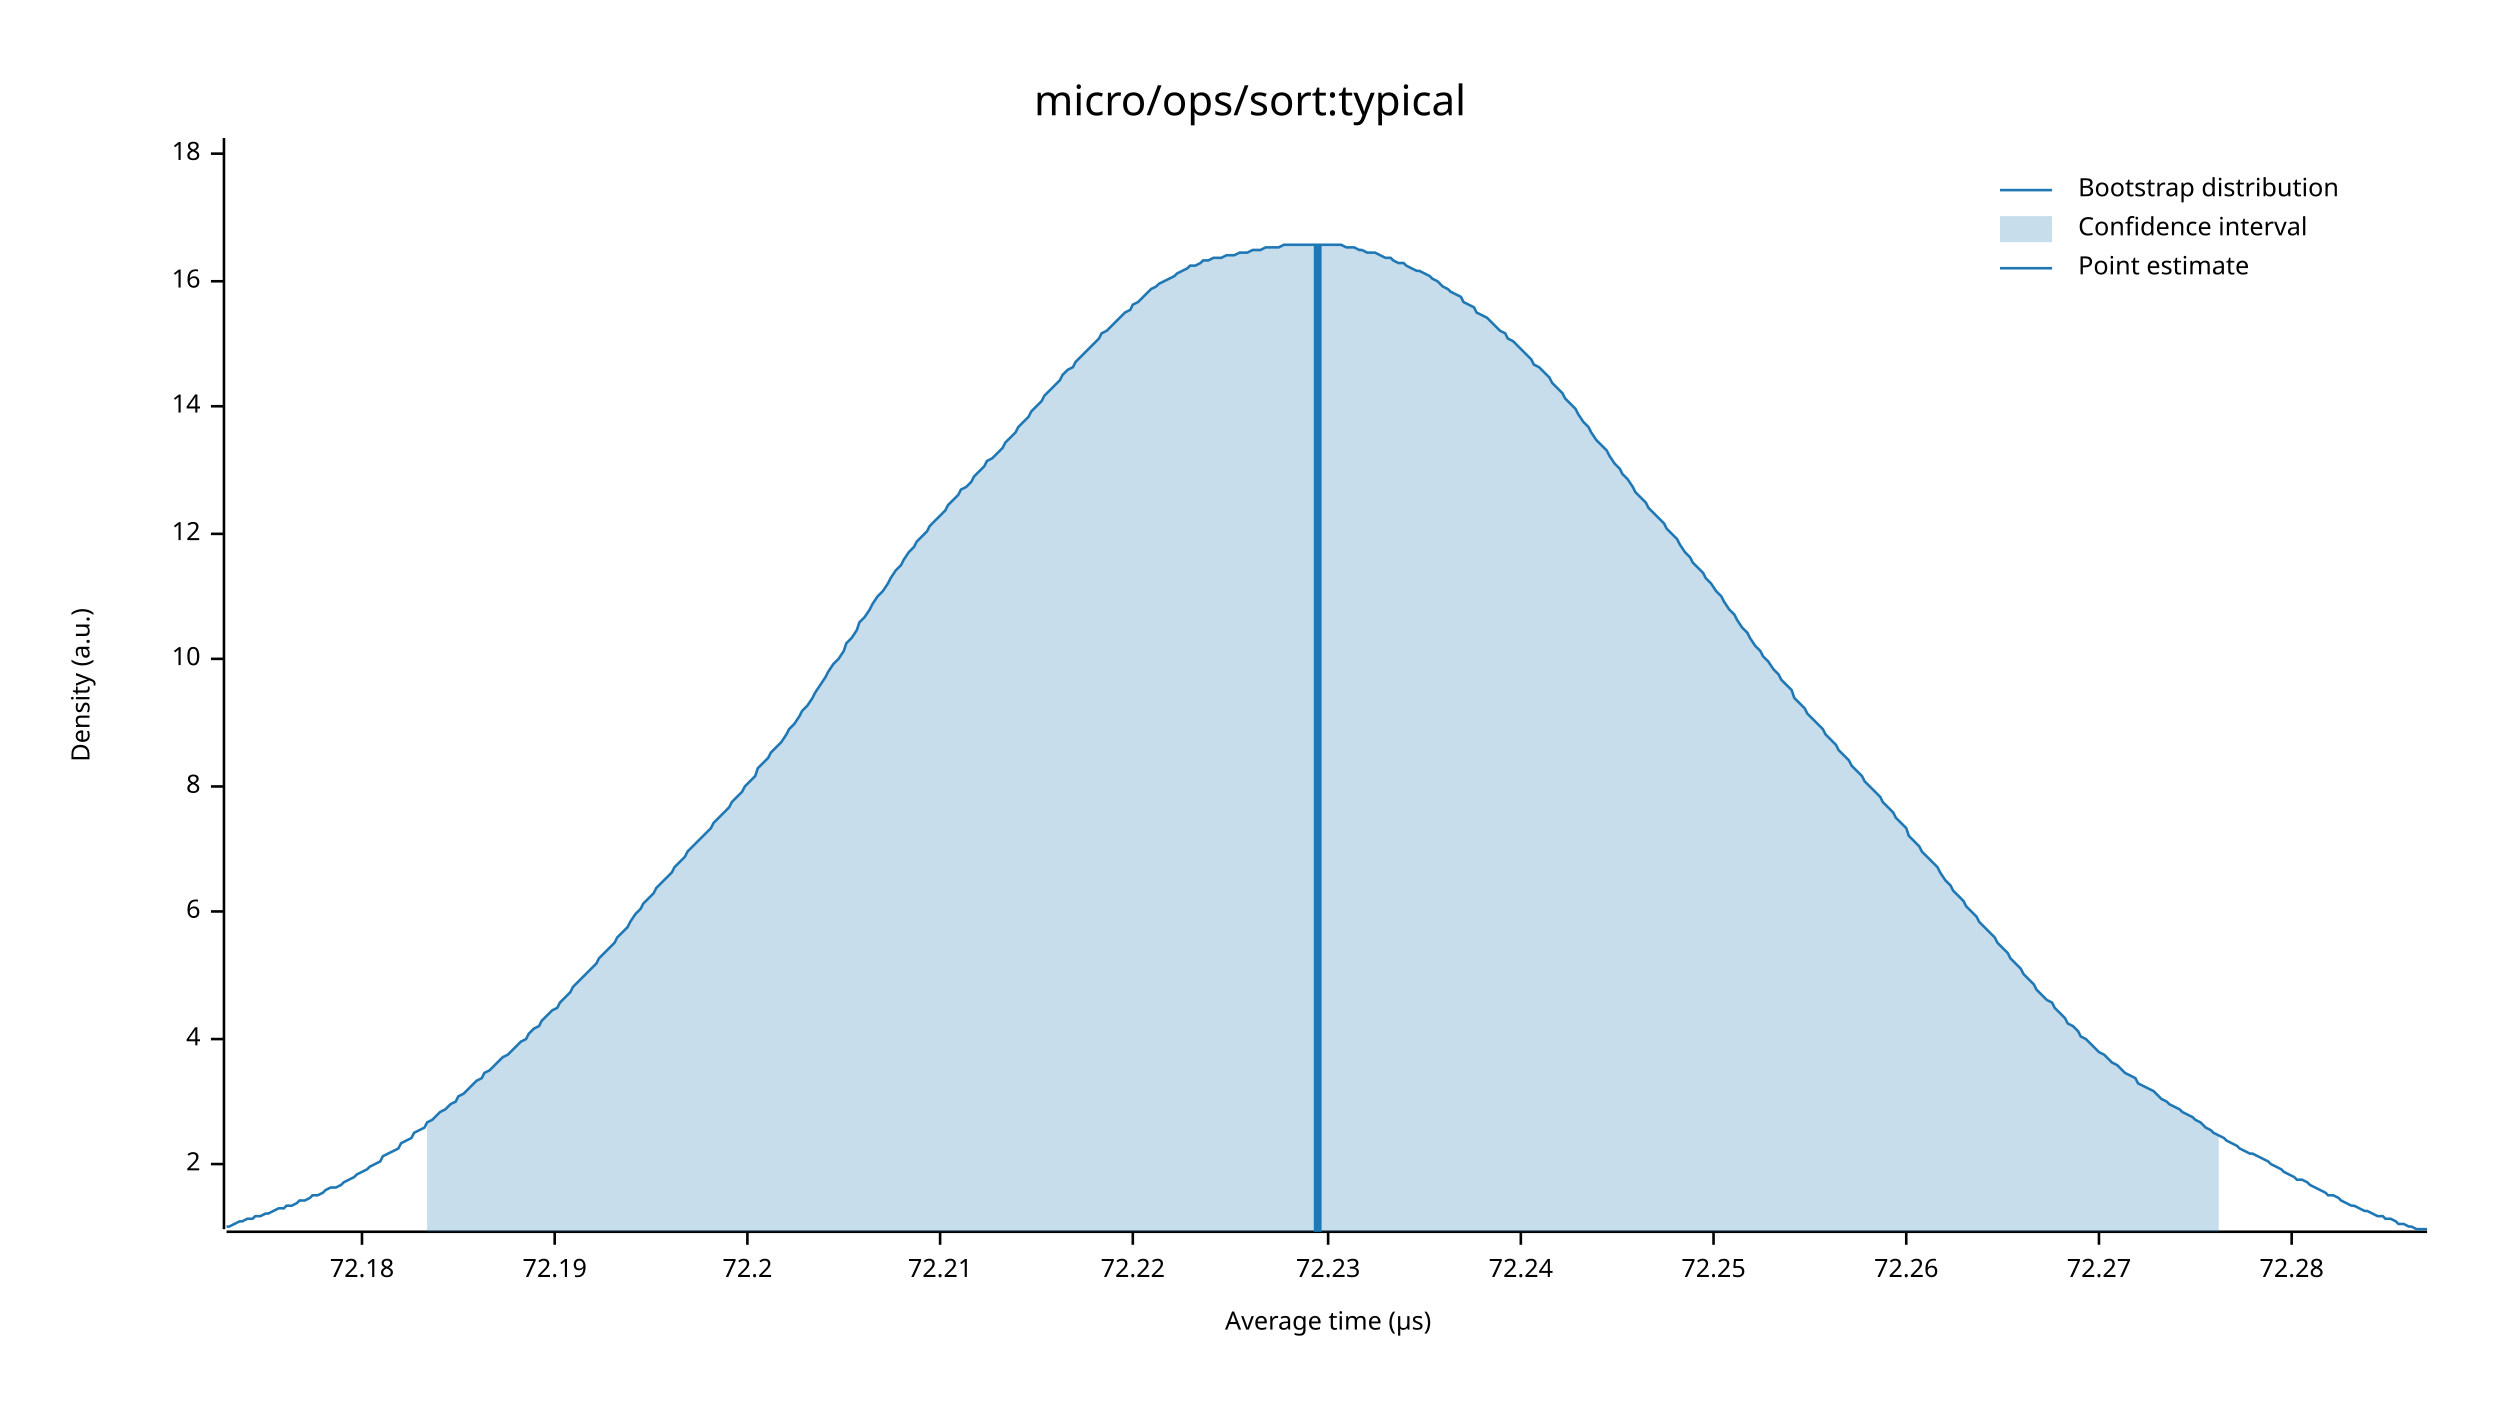
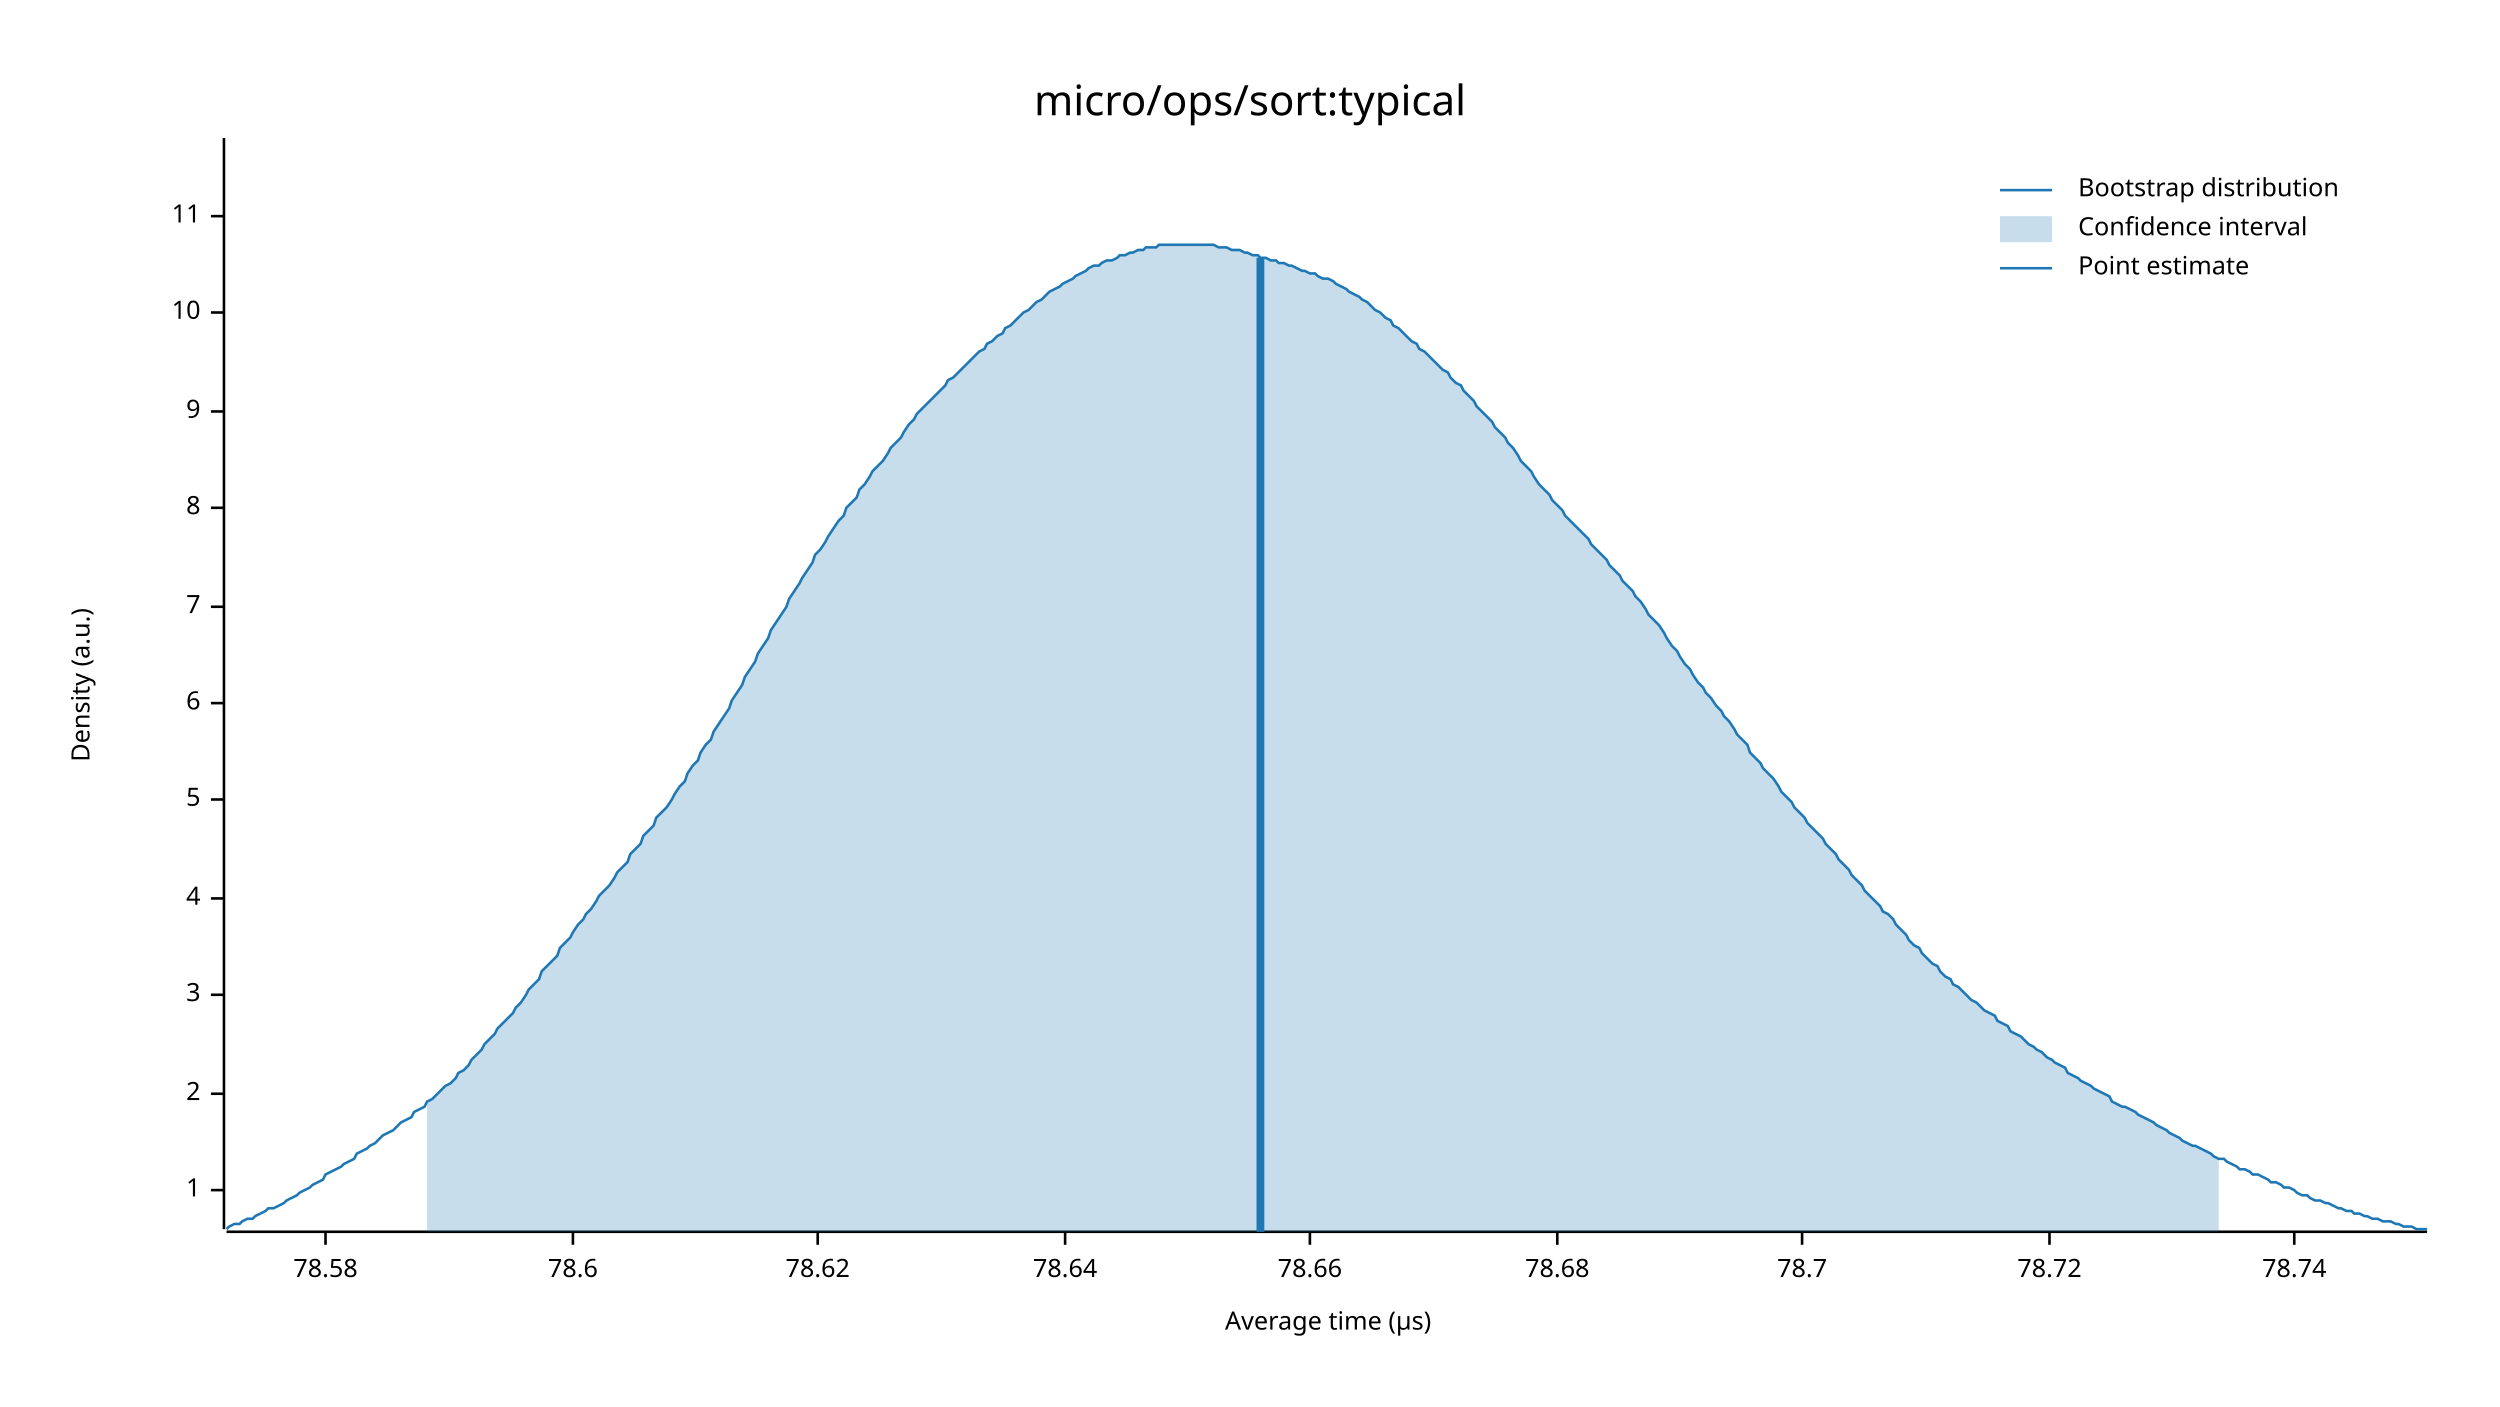
<svg xmlns="http://www.w3.org/2000/svg" width="960" height="540" viewBox="0 0 960 540">
  <text x="480" y="32" dy="0.76em" text-anchor="middle" font-family="sans-serif" font-size="16.129" opacity="1" fill="#000000">
micro/ops/sort:typical
</text>
  <text x="27" y="263" dy="0.76em" text-anchor="middle" font-family="sans-serif" font-size="9.677" opacity="1" fill="#000000" transform="rotate(270, 27, 263)">
Density (a.u.)
</text>
  <text x="510" y="513" dy="-0.5ex" text-anchor="middle" font-family="sans-serif" font-size="9.677" opacity="1" fill="#000000">
Average time (µs)
</text>
  <polyline fill="none" opacity="1" stroke="#000000" stroke-width="1" points="86,53 86,472 " />
-   <text x="77" y="447" dy="0.5ex" text-anchor="end" font-family="sans-serif" font-size="9.677" opacity="1" fill="#000000">
+   <text x="77" y="457" dy="0.5ex" text-anchor="end" font-family="sans-serif" font-size="9.677" opacity="1" fill="#000000">
+ 1
+ </text>
+   <polyline fill="none" opacity="1" stroke="#000000" stroke-width="1" points="81,457 86,457 " />
+   <text x="77" y="420" dy="0.5ex" text-anchor="end" font-family="sans-serif" font-size="9.677" opacity="1" fill="#000000">
2
</text>
-   <polyline fill="none" opacity="1" stroke="#000000" stroke-width="1" points="81,447 86,447 " />
-   <text x="77" y="399" dy="0.5ex" text-anchor="end" font-family="sans-serif" font-size="9.677" opacity="1" fill="#000000">
+   <polyline fill="none" opacity="1" stroke="#000000" stroke-width="1" points="81,420 86,420 " />
+   <text x="77" y="382" dy="0.5ex" text-anchor="end" font-family="sans-serif" font-size="9.677" opacity="1" fill="#000000">
+ 3
+ </text>
+   <polyline fill="none" opacity="1" stroke="#000000" stroke-width="1" points="81,382 86,382 " />
+   <text x="77" y="345" dy="0.5ex" text-anchor="end" font-family="sans-serif" font-size="9.677" opacity="1" fill="#000000">
4
</text>
-   <polyline fill="none" opacity="1" stroke="#000000" stroke-width="1" points="81,399 86,399 " />
-   <text x="77" y="350" dy="0.5ex" text-anchor="end" font-family="sans-serif" font-size="9.677" opacity="1" fill="#000000">
+   <polyline fill="none" opacity="1" stroke="#000000" stroke-width="1" points="81,345 86,345 " />
+   <text x="77" y="307" dy="0.5ex" text-anchor="end" font-family="sans-serif" font-size="9.677" opacity="1" fill="#000000">
+ 5
+ </text>
+   <polyline fill="none" opacity="1" stroke="#000000" stroke-width="1" points="81,307 86,307 " />
+   <text x="77" y="270" dy="0.5ex" text-anchor="end" font-family="sans-serif" font-size="9.677" opacity="1" fill="#000000">
6
</text>
-   <polyline fill="none" opacity="1" stroke="#000000" stroke-width="1" points="81,350 86,350 " />
-   <text x="77" y="302" dy="0.5ex" text-anchor="end" font-family="sans-serif" font-size="9.677" opacity="1" fill="#000000">
+   <polyline fill="none" opacity="1" stroke="#000000" stroke-width="1" points="81,270 86,270 " />
+   <text x="77" y="233" dy="0.5ex" text-anchor="end" font-family="sans-serif" font-size="9.677" opacity="1" fill="#000000">
+ 7
+ </text>
+   <polyline fill="none" opacity="1" stroke="#000000" stroke-width="1" points="81,233 86,233 " />
+   <text x="77" y="195" dy="0.5ex" text-anchor="end" font-family="sans-serif" font-size="9.677" opacity="1" fill="#000000">
8
</text>
-   <polyline fill="none" opacity="1" stroke="#000000" stroke-width="1" points="81,302 86,302 " />
-   <text x="77" y="253" dy="0.5ex" text-anchor="end" font-family="sans-serif" font-size="9.677" opacity="1" fill="#000000">
+   <polyline fill="none" opacity="1" stroke="#000000" stroke-width="1" points="81,195 86,195 " />
+   <text x="77" y="158" dy="0.5ex" text-anchor="end" font-family="sans-serif" font-size="9.677" opacity="1" fill="#000000">
+ 9
+ </text>
+   <polyline fill="none" opacity="1" stroke="#000000" stroke-width="1" points="81,158 86,158 " />
+   <text x="77" y="120" dy="0.5ex" text-anchor="end" font-family="sans-serif" font-size="9.677" opacity="1" fill="#000000">
10
</text>
-   <polyline fill="none" opacity="1" stroke="#000000" stroke-width="1" points="81,253 86,253 " />
-   <text x="77" y="205" dy="0.5ex" text-anchor="end" font-family="sans-serif" font-size="9.677" opacity="1" fill="#000000">
- 12
+   <polyline fill="none" opacity="1" stroke="#000000" stroke-width="1" points="81,120 86,120 " />
+   <text x="77" y="83" dy="0.5ex" text-anchor="end" font-family="sans-serif" font-size="9.677" opacity="1" fill="#000000">
+ 11
</text>
-   <polyline fill="none" opacity="1" stroke="#000000" stroke-width="1" points="81,205 86,205 " />
-   <text x="77" y="156" dy="0.5ex" text-anchor="end" font-family="sans-serif" font-size="9.677" opacity="1" fill="#000000">
- 14
+   <polyline fill="none" opacity="1" stroke="#000000" stroke-width="1" points="81,83 86,83 " />
+   <polyline fill="none" opacity="1" stroke="#000000" stroke-width="1" points="87,473 932,473 " />
+   <text x="125" y="483" dy="0.76em" text-anchor="middle" font-family="sans-serif" font-size="9.677" opacity="1" fill="#000000">
+ 78.58
</text>
-   <polyline fill="none" opacity="1" stroke="#000000" stroke-width="1" points="81,156 86,156 " />
-   <text x="77" y="108" dy="0.5ex" text-anchor="end" font-family="sans-serif" font-size="9.677" opacity="1" fill="#000000">
- 16
+   <polyline fill="none" opacity="1" stroke="#000000" stroke-width="1" points="125,473 125,478 " />
+   <text x="220" y="483" dy="0.76em" text-anchor="middle" font-family="sans-serif" font-size="9.677" opacity="1" fill="#000000">
+ 78.6
</text>
-   <polyline fill="none" opacity="1" stroke="#000000" stroke-width="1" points="81,108 86,108 " />
-   <text x="77" y="59" dy="0.5ex" text-anchor="end" font-family="sans-serif" font-size="9.677" opacity="1" fill="#000000">
- 18
+   <polyline fill="none" opacity="1" stroke="#000000" stroke-width="1" points="220,473 220,478 " />
+   <text x="314" y="483" dy="0.76em" text-anchor="middle" font-family="sans-serif" font-size="9.677" opacity="1" fill="#000000">
+ 78.62
</text>
-   <polyline fill="none" opacity="1" stroke="#000000" stroke-width="1" points="81,59 86,59 " />
-   <polyline fill="none" opacity="1" stroke="#000000" stroke-width="1" points="87,473 932,473 " />
-   <text x="139" y="483" dy="0.76em" text-anchor="middle" font-family="sans-serif" font-size="9.677" opacity="1" fill="#000000">
- 72.18
+   <polyline fill="none" opacity="1" stroke="#000000" stroke-width="1" points="314,473 314,478 " />
+   <text x="409" y="483" dy="0.76em" text-anchor="middle" font-family="sans-serif" font-size="9.677" opacity="1" fill="#000000">
+ 78.64
</text>
-   <polyline fill="none" opacity="1" stroke="#000000" stroke-width="1" points="139,473 139,478 " />
-   <text x="213" y="483" dy="0.76em" text-anchor="middle" font-family="sans-serif" font-size="9.677" opacity="1" fill="#000000">
- 72.19
+   <polyline fill="none" opacity="1" stroke="#000000" stroke-width="1" points="409,473 409,478 " />
+   <text x="503" y="483" dy="0.76em" text-anchor="middle" font-family="sans-serif" font-size="9.677" opacity="1" fill="#000000">
+ 78.66
</text>
-   <polyline fill="none" opacity="1" stroke="#000000" stroke-width="1" points="213,473 213,478 " />
-   <text x="287" y="483" dy="0.76em" text-anchor="middle" font-family="sans-serif" font-size="9.677" opacity="1" fill="#000000">
- 72.2
+   <polyline fill="none" opacity="1" stroke="#000000" stroke-width="1" points="503,473 503,478 " />
+   <text x="598" y="483" dy="0.76em" text-anchor="middle" font-family="sans-serif" font-size="9.677" opacity="1" fill="#000000">
+ 78.68
</text>
-   <polyline fill="none" opacity="1" stroke="#000000" stroke-width="1" points="287,473 287,478 " />
-   <text x="361" y="483" dy="0.76em" text-anchor="middle" font-family="sans-serif" font-size="9.677" opacity="1" fill="#000000">
- 72.21
+   <polyline fill="none" opacity="1" stroke="#000000" stroke-width="1" points="598,473 598,478 " />
+   <text x="692" y="483" dy="0.76em" text-anchor="middle" font-family="sans-serif" font-size="9.677" opacity="1" fill="#000000">
+ 78.7
</text>
-   <polyline fill="none" opacity="1" stroke="#000000" stroke-width="1" points="361,473 361,478 " />
-   <text x="435" y="483" dy="0.76em" text-anchor="middle" font-family="sans-serif" font-size="9.677" opacity="1" fill="#000000">
- 72.22
+   <polyline fill="none" opacity="1" stroke="#000000" stroke-width="1" points="692,473 692,478 " />
+   <text x="787" y="483" dy="0.76em" text-anchor="middle" font-family="sans-serif" font-size="9.677" opacity="1" fill="#000000">
+ 78.72
</text>
-   <polyline fill="none" opacity="1" stroke="#000000" stroke-width="1" points="435,473 435,478 " />
-   <text x="510" y="483" dy="0.76em" text-anchor="middle" font-family="sans-serif" font-size="9.677" opacity="1" fill="#000000">
- 72.23
+   <polyline fill="none" opacity="1" stroke="#000000" stroke-width="1" points="787,473 787,478 " />
+   <text x="881" y="483" dy="0.76em" text-anchor="middle" font-family="sans-serif" font-size="9.677" opacity="1" fill="#000000">
+ 78.74
</text>
-   <polyline fill="none" opacity="1" stroke="#000000" stroke-width="1" points="510,473 510,478 " />
-   <text x="584" y="483" dy="0.76em" text-anchor="middle" font-family="sans-serif" font-size="9.677" opacity="1" fill="#000000">
- 72.24
- </text>
-   <polyline fill="none" opacity="1" stroke="#000000" stroke-width="1" points="584,473 584,478 " />
-   <text x="658" y="483" dy="0.76em" text-anchor="middle" font-family="sans-serif" font-size="9.677" opacity="1" fill="#000000">
- 72.25
- </text>
-   <polyline fill="none" opacity="1" stroke="#000000" stroke-width="1" points="658,473 658,478 " />
-   <text x="732" y="483" dy="0.76em" text-anchor="middle" font-family="sans-serif" font-size="9.677" opacity="1" fill="#000000">
- 72.26
- </text>
-   <polyline fill="none" opacity="1" stroke="#000000" stroke-width="1" points="732,473 732,478 " />
-   <text x="806" y="483" dy="0.76em" text-anchor="middle" font-family="sans-serif" font-size="9.677" opacity="1" fill="#000000">
- 72.27
- </text>
-   <polyline fill="none" opacity="1" stroke="#000000" stroke-width="1" points="806,473 806,478 " />
-   <text x="880" y="483" dy="0.76em" text-anchor="middle" font-family="sans-serif" font-size="9.677" opacity="1" fill="#000000">
- 72.28
- </text>
-   <polyline fill="none" opacity="1" stroke="#000000" stroke-width="1" points="880,473 880,478 " />
-   <polyline fill="none" opacity="1" stroke="#1F78B4" stroke-width="1" points="87,471 88,471 90,470 92,469 93,469 95,468 97,468 98,467 100,467 102,466 103,466 105,465 107,464 109,464 110,463 112,463 114,462 115,461 117,461 119,460 120,459 122,459 124,458 125,457 127,456 129,456 131,455 132,454 134,453 136,452 137,451 139,450 141,449 142,448 144,447 146,446 147,444 149,443 151,442 153,441 154,439 156,438 158,437 159,435 161,434 163,433 164,431 166,430 168,428 169,427 171,426 173,424 175,423 176,421 178,420 180,418 181,417 183,415 185,414 186,412 188,411 190,409 191,408 193,406 195,405 197,403 198,402 200,400 202,399 203,397 205,395 207,394 208,392 210,390 212,388 214,387 215,385 217,383 219,381 220,379 222,377 224,375 225,374 227,372 229,370 230,368 232,366 234,364 236,362 237,360 239,358 241,356 242,354 244,351 246,349 247,347 249,345 251,343 252,341 254,339 256,337 258,335 259,333 261,331 263,329 264,327 266,325 268,323 269,322 271,320 273,318 274,316 276,314 278,312 280,310 281,308 283,306 285,304 286,302 288,300 290,298 291,295 293,293 295,291 296,289 298,287 300,285 302,282 303,280 305,278 307,275 308,273 310,271 312,268 313,266 315,263 317,260 318,258 320,255 322,253 324,250 325,247 327,245 329,242 330,239 332,237 334,234 335,232 337,229 339,227 341,224 342,222 344,219 346,217 347,215 349,212 351,210 352,208 354,206 356,204 357,202 359,200 361,198 363,196 364,194 366,192 368,190 369,188 371,187 373,185 374,183 376,181 378,179 379,177 381,176 383,174 385,172 386,170 388,168 390,166 391,164 393,162 395,160 396,158 398,156 400,154 401,152 403,150 405,148 407,146 408,144 410,142 412,141 413,139 415,137 417,135 418,134 420,132 422,130 423,128 425,127 427,125 429,123 430,122 432,120 434,119 435,117 437,116 439,114 440,113 442,111 444,110 445,109 447,108 449,107 451,106 452,105 454,104 456,103 457,102 459,102 461,101 462,100 464,100 466,99 468,99 469,99 471,98 473,98 474,98 476,97 478,97 479,97 481,96 483,96 484,96 486,95 488,95 490,95 491,95 493,94 495,94 496,94 498,94 500,94 501,94 503,94 505,94 506,94 508,94 510,94 512,94 513,94 515,94 517,95 518,95 520,95 522,96 523,96 525,97 527,97 528,97 530,98 532,99 534,99 535,100 537,101 539,101 540,102 542,103 544,104 545,104 547,105 549,106 550,107 552,108 554,110 556,111 557,112 559,113 561,114 562,116 564,117 566,118 567,120 569,121 571,122 573,124 574,125 576,127 578,128 579,130 581,131 583,133 584,134 586,136 588,138 589,140 591,141 593,143 595,145 596,147 598,149 600,151 601,153 603,155 605,157 606,159 608,162 610,164 611,166 613,169 615,171 617,173 618,175 620,178 622,180 623,182 625,184 627,187 628,189 630,191 632,193 633,195 635,197 637,199 639,201 640,203 642,205 644,207 645,209 647,212 649,214 650,216 652,218 654,220 655,222 657,224 659,227 661,229 662,231 664,234 666,236 667,238 669,241 671,243 672,245 674,248 676,250 677,252 679,254 681,257 683,259 684,261 686,263 688,265 689,268 691,270 693,272 694,274 696,276 698,278 700,280 701,282 703,284 705,286 706,288 708,290 710,292 711,294 713,296 715,298 716,300 718,302 720,304 722,306 723,308 725,310 727,312 728,314 730,316 732,318 733,321 735,323 737,325 738,327 740,329 742,331 744,333 745,335 747,338 749,340 750,342 752,344 754,346 755,348 757,350 759,352 760,354 762,356 764,358 766,360 767,362 769,364 771,366 772,368 774,370 776,372 777,374 779,376 781,378 782,380 784,382 786,384 788,385 789,387 791,389 793,391 794,393 796,394 798,396 799,398 801,399 803,401 804,402 806,404 808,405 810,407 811,408 813,409 815,411 816,412 818,413 820,414 821,416 823,417 825,418 827,419 828,420 830,422 832,423 833,424 835,425 837,426 838,427 840,428 842,429 843,430 845,431 847,433 849,434 850,435 852,436 854,437 855,438 857,439 859,440 860,441 862,442 864,443 865,443 867,444 869,445 871,446 872,447 874,448 876,449 877,450 879,451 881,452 882,453 884,453 886,454 887,455 889,456 891,457 893,458 894,459 896,459 898,460 899,461 901,462 903,463 904,463 906,464 908,465 909,465 911,466 913,467 915,467 916,468 918,468 920,469 921,470 923,470 925,471 926,471 928,472 930,472 932,472 " />
-   <polygon opacity="0.25" fill="#1F78B4" points="164,431 166,430 168,428 169,427 171,426 173,424 175,423 176,421 178,420 180,418 181,417 183,415 185,414 186,412 188,411 190,409 191,408 193,406 195,405 197,403 198,402 200,400 202,399 203,397 205,395 207,394 208,392 210,390 212,388 214,387 215,385 217,383 219,381 220,379 222,377 224,375 225,374 227,372 229,370 230,368 232,366 234,364 236,362 237,360 239,358 241,356 242,354 244,351 246,349 247,347 249,345 251,343 252,341 254,339 256,337 258,335 259,333 261,331 263,329 264,327 266,325 268,323 269,322 271,320 273,318 274,316 276,314 278,312 280,310 281,308 283,306 285,304 286,302 288,300 290,298 291,295 293,293 295,291 296,289 298,287 300,285 302,282 303,280 305,278 307,275 308,273 310,271 312,268 313,266 315,263 317,260 318,258 320,255 322,253 324,250 325,247 327,245 329,242 330,239 332,237 334,234 335,232 337,229 339,227 341,224 342,222 344,219 346,217 347,215 349,212 351,210 352,208 354,206 356,204 357,202 359,200 361,198 363,196 364,194 366,192 368,190 369,188 371,187 373,185 374,183 376,181 378,179 379,177 381,176 383,174 385,172 386,170 388,168 390,166 391,164 393,162 395,160 396,158 398,156 400,154 401,152 403,150 405,148 407,146 408,144 410,142 412,141 413,139 415,137 417,135 418,134 420,132 422,130 423,128 425,127 427,125 429,123 430,122 432,120 434,119 435,117 437,116 439,114 440,113 442,111 444,110 445,109 447,108 449,107 451,106 452,105 454,104 456,103 457,102 459,102 461,101 462,100 464,100 466,99 468,99 469,99 471,98 473,98 474,98 476,97 478,97 479,97 481,96 483,96 484,96 486,95 488,95 490,95 491,95 493,94 495,94 496,94 498,94 500,94 501,94 503,94 505,94 506,94 508,94 510,94 512,94 513,94 515,94 517,95 518,95 520,95 522,96 523,96 525,97 527,97 528,97 530,98 532,99 534,99 535,100 537,101 539,101 540,102 542,103 544,104 545,104 547,105 549,106 550,107 552,108 554,110 556,111 557,112 559,113 561,114 562,116 564,117 566,118 567,120 569,121 571,122 573,124 574,125 576,127 578,128 579,130 581,131 583,133 584,134 586,136 588,138 589,140 591,141 593,143 595,145 596,147 598,149 600,151 601,153 603,155 605,157 606,159 608,162 610,164 611,166 613,169 615,171 617,173 618,175 620,178 622,180 623,182 625,184 627,187 628,189 630,191 632,193 633,195 635,197 637,199 639,201 640,203 642,205 644,207 645,209 647,212 649,214 650,216 652,218 654,220 655,222 657,224 659,227 661,229 662,231 664,234 666,236 667,238 669,241 671,243 672,245 674,248 676,250 677,252 679,254 681,257 683,259 684,261 686,263 688,265 689,268 691,270 693,272 694,274 696,276 698,278 700,280 701,282 703,284 705,286 706,288 708,290 710,292 711,294 713,296 715,298 716,300 718,302 720,304 722,306 723,308 725,310 727,312 728,314 730,316 732,318 733,321 735,323 737,325 738,327 740,329 742,331 744,333 745,335 747,338 749,340 750,342 752,344 754,346 755,348 757,350 759,352 760,354 762,356 764,358 766,360 767,362 769,364 771,366 772,368 774,370 776,372 777,374 779,376 781,378 782,380 784,382 786,384 788,385 789,387 791,389 793,391 794,393 796,394 798,396 799,398 801,399 803,401 804,402 806,404 808,405 810,407 811,408 813,409 815,411 816,412 818,413 820,414 821,416 823,417 825,418 827,419 828,420 830,422 832,423 833,424 835,425 837,426 838,427 840,428 842,429 843,430 845,431 847,433 849,434 850,435 852,436 852,473 164,473 " />
-   <polyline fill="none" opacity="1" stroke="#1F78B4" stroke-width="3" points="506,473 506,94 " />
+   <polyline fill="none" opacity="1" stroke="#000000" stroke-width="1" points="881,473 881,478 " />
+   <polyline fill="none" opacity="1" stroke="#1F78B4" stroke-width="1" points="87,472 88,471 90,470 92,470 93,469 95,468 97,468 98,467 100,466 102,465 103,464 105,464 107,463 109,462 110,461 112,460 114,459 115,458 117,457 119,456 120,455 122,454 124,453 125,451 127,450 129,449 131,448 132,447 134,446 136,445 137,443 139,442 141,441 142,440 144,439 146,437 147,436 149,435 151,434 153,432 154,431 156,430 158,429 159,427 161,426 163,425 164,423 166,422 168,420 169,419 171,417 173,416 175,414 176,412 178,411 180,409 181,407 183,405 185,403 186,401 188,399 190,397 191,395 193,393 195,391 197,389 198,387 200,385 202,382 203,380 205,378 207,376 208,373 210,371 212,369 214,367 215,364 217,362 219,360 220,358 222,355 224,353 225,351 227,349 229,346 230,344 232,342 234,340 236,337 237,335 239,333 241,331 242,328 244,326 246,324 247,321 249,319 251,317 252,314 254,312 256,310 258,307 259,305 261,302 263,300 264,297 266,294 268,292 269,289 271,286 273,284 274,281 276,278 278,275 280,272 281,269 283,266 285,263 286,260 288,257 290,254 291,251 293,248 295,245 296,242 298,239 300,236 302,233 303,230 305,227 307,224 308,222 310,219 312,216 313,213 315,211 317,208 318,206 320,203 322,200 324,198 325,195 327,193 329,191 330,188 332,186 334,183 335,181 337,179 339,177 341,174 342,172 344,170 346,168 347,166 349,163 351,161 352,159 354,157 356,155 357,154 359,152 361,150 363,148 364,146 366,145 368,143 369,142 371,140 373,138 374,137 376,135 378,134 379,132 381,131 383,129 385,128 386,126 388,125 390,123 391,122 393,120 395,119 396,118 398,116 400,115 401,114 403,112 405,111 407,110 408,109 410,108 412,107 413,106 415,105 417,104 418,103 420,102 422,102 423,101 425,100 427,100 429,99 430,98 432,98 434,97 435,97 437,96 439,96 440,95 442,95 444,95 445,94 447,94 449,94 451,94 452,94 454,94 456,94 457,94 459,94 461,94 462,94 464,94 466,94 468,95 469,95 471,95 473,96 474,96 476,96 478,97 479,97 481,98 483,98 484,99 486,99 488,100 490,100 491,101 493,101 495,102 496,102 498,103 500,104 501,104 503,105 505,105 506,106 508,107 510,107 512,108 513,109 515,110 517,111 518,112 520,113 522,114 523,115 525,116 527,118 528,119 530,120 532,122 534,123 535,125 537,126 539,128 540,129 542,131 544,132 545,134 547,135 549,137 550,138 552,140 554,142 556,143 557,145 559,147 561,148 562,150 564,152 566,154 567,156 569,158 571,160 573,162 574,164 576,166 578,168 579,170 581,172 583,175 584,177 586,179 588,181 589,183 591,186 593,188 595,190 596,192 598,194 600,196 601,198 603,200 605,202 606,203 608,205 610,207 611,209 613,211 615,213 617,215 618,217 620,219 622,221 623,223 625,225 627,227 628,229 630,231 632,234 633,236 635,238 637,240 639,243 640,245 642,248 644,250 645,252 647,255 649,257 650,259 652,262 654,264 655,266 657,268 659,271 661,273 662,275 664,277 666,280 667,282 669,284 671,286 672,289 674,291 676,293 677,295 679,297 681,299 683,302 684,304 686,306 688,308 689,310 691,312 693,314 694,316 696,318 698,320 700,322 701,324 703,326 705,328 706,330 708,332 710,334 711,336 713,338 715,340 716,342 718,344 720,346 722,348 723,350 725,351 727,353 728,355 730,357 732,359 733,361 735,363 737,364 738,366 740,368 742,370 744,371 745,373 747,375 749,376 750,378 752,379 754,381 755,382 757,384 759,385 760,386 762,388 764,389 766,390 767,392 769,393 771,394 772,396 774,397 776,398 777,399 779,401 781,402 782,403 784,404 786,406 788,407 789,408 791,409 793,410 794,412 796,413 798,414 799,415 801,416 803,417 804,418 806,419 808,420 810,421 811,423 813,424 815,425 816,425 818,426 820,427 821,428 823,429 825,430 827,431 828,432 830,433 832,434 833,435 835,436 837,437 838,438 840,439 842,440 843,440 845,441 847,442 849,443 850,444 852,445 854,445 855,446 857,447 859,448 860,449 862,449 864,450 865,451 867,451 869,452 871,453 872,454 874,454 876,455 877,456 879,456 881,457 882,458 884,459 886,459 887,460 889,461 891,461 893,462 894,462 896,463 898,464 899,464 901,465 903,465 904,466 906,466 908,467 909,467 911,468 913,468 915,469 916,469 918,469 920,470 921,470 923,471 925,471 926,471 928,472 930,472 932,472 " />
+   <polygon opacity="0.25" fill="#1F78B4" points="164,423 166,422 168,420 169,419 171,417 173,416 175,414 176,412 178,411 180,409 181,407 183,405 185,403 186,401 188,399 190,397 191,395 193,393 195,391 197,389 198,387 200,385 202,382 203,380 205,378 207,376 208,373 210,371 212,369 214,367 215,364 217,362 219,360 220,358 222,355 224,353 225,351 227,349 229,346 230,344 232,342 234,340 236,337 237,335 239,333 241,331 242,328 244,326 246,324 247,321 249,319 251,317 252,314 254,312 256,310 258,307 259,305 261,302 263,300 264,297 266,294 268,292 269,289 271,286 273,284 274,281 276,278 278,275 280,272 281,269 283,266 285,263 286,260 288,257 290,254 291,251 293,248 295,245 296,242 298,239 300,236 302,233 303,230 305,227 307,224 308,222 310,219 312,216 313,213 315,211 317,208 318,206 320,203 322,200 324,198 325,195 327,193 329,191 330,188 332,186 334,183 335,181 337,179 339,177 341,174 342,172 344,170 346,168 347,166 349,163 351,161 352,159 354,157 356,155 357,154 359,152 361,150 363,148 364,146 366,145 368,143 369,142 371,140 373,138 374,137 376,135 378,134 379,132 381,131 383,129 385,128 386,126 388,125 390,123 391,122 393,120 395,119 396,118 398,116 400,115 401,114 403,112 405,111 407,110 408,109 410,108 412,107 413,106 415,105 417,104 418,103 420,102 422,102 423,101 425,100 427,100 429,99 430,98 432,98 434,97 435,97 437,96 439,96 440,95 442,95 444,95 445,94 447,94 449,94 451,94 452,94 454,94 456,94 457,94 459,94 461,94 462,94 464,94 466,94 468,95 469,95 471,95 473,96 474,96 476,96 478,97 479,97 481,98 483,98 484,99 486,99 488,100 490,100 491,101 493,101 495,102 496,102 498,103 500,104 501,104 503,105 505,105 506,106 508,107 510,107 512,108 513,109 515,110 517,111 518,112 520,113 522,114 523,115 525,116 527,118 528,119 530,120 532,122 534,123 535,125 537,126 539,128 540,129 542,131 544,132 545,134 547,135 549,137 550,138 552,140 554,142 556,143 557,145 559,147 561,148 562,150 564,152 566,154 567,156 569,158 571,160 573,162 574,164 576,166 578,168 579,170 581,172 583,175 584,177 586,179 588,181 589,183 591,186 593,188 595,190 596,192 598,194 600,196 601,198 603,200 605,202 606,203 608,205 610,207 611,209 613,211 615,213 617,215 618,217 620,219 622,221 623,223 625,225 627,227 628,229 630,231 632,234 633,236 635,238 637,240 639,243 640,245 642,248 644,250 645,252 647,255 649,257 650,259 652,262 654,264 655,266 657,268 659,271 661,273 662,275 664,277 666,280 667,282 669,284 671,286 672,289 674,291 676,293 677,295 679,297 681,299 683,302 684,304 686,306 688,308 689,310 691,312 693,314 694,316 696,318 698,320 700,322 701,324 703,326 705,328 706,330 708,332 710,334 711,336 713,338 715,340 716,342 718,344 720,346 722,348 723,350 725,351 727,353 728,355 730,357 732,359 733,361 735,363 737,364 738,366 740,368 742,370 744,371 745,373 747,375 749,376 750,378 752,379 754,381 755,382 757,384 759,385 760,386 762,388 764,389 766,390 767,392 769,393 771,394 772,396 774,397 776,398 777,399 779,401 781,402 782,403 784,404 786,406 788,407 789,408 791,409 793,410 794,412 796,413 798,414 799,415 801,416 803,417 804,418 806,419 808,420 810,421 811,423 813,424 815,425 816,425 818,426 820,427 821,428 823,429 825,430 827,431 828,432 830,433 832,434 833,435 835,436 837,437 838,438 840,439 842,440 843,440 845,441 847,442 849,443 850,444 852,445 852,473 164,473 " />
+   <polyline fill="none" opacity="1" stroke="#1F78B4" stroke-width="3" points="484,473 484,99 " />
  <text x="798" y="68" dy="0.76em" text-anchor="start" font-family="sans-serif" font-size="9.677" opacity="1" fill="#000000">
Bootstrap distribution
</text>
  <text x="798" y="83" dy="0.76em" text-anchor="start" font-family="sans-serif" font-size="9.677" opacity="1" fill="#000000">
Confidence interval
</text>
  <text x="798" y="98" dy="0.76em" text-anchor="start" font-family="sans-serif" font-size="9.677" opacity="1" fill="#000000">
Point estimate
</text>
  <polyline fill="none" opacity="1" stroke="#1F78B4" stroke-width="1" points="768,73 788,73 " />
  <rect x="768" y="83" width="20" height="10" opacity="0.25" fill="#1F78B4" stroke="none" />
  <polyline fill="none" opacity="1" stroke="#1F78B4" stroke-width="1" points="768,103 788,103 " />
</svg>
